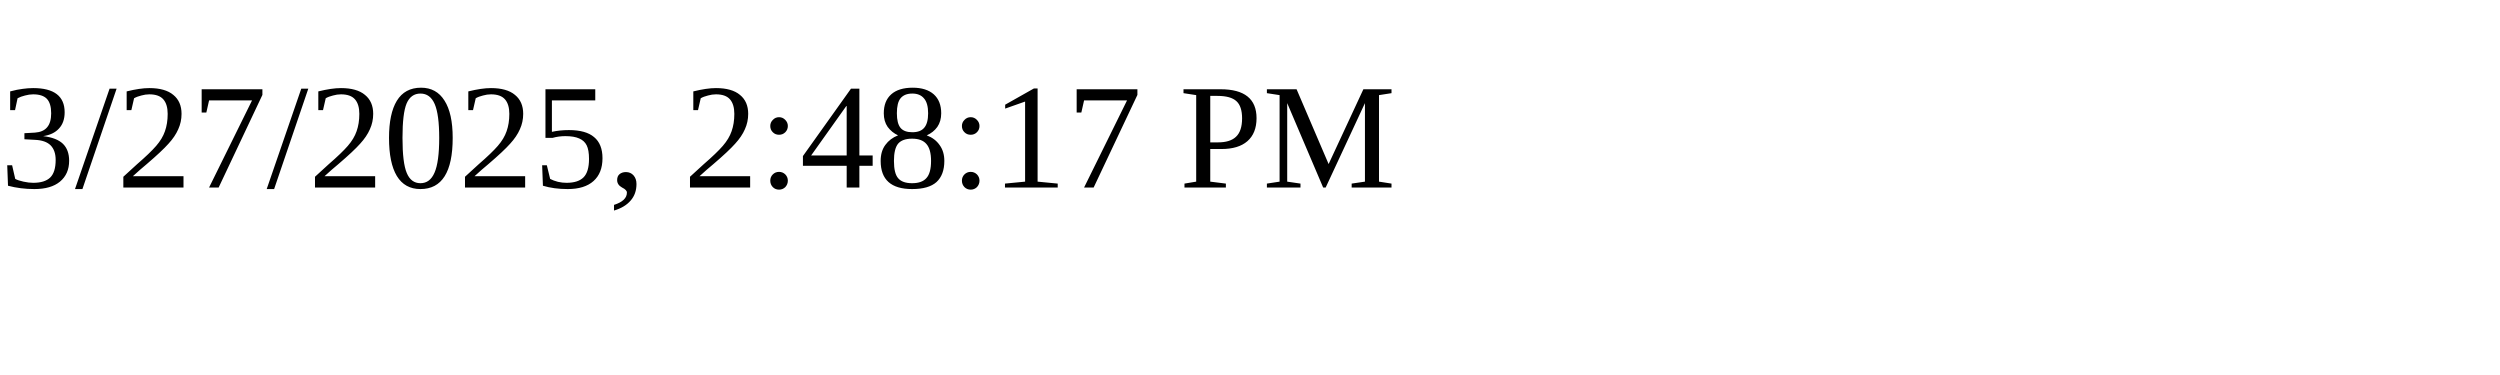
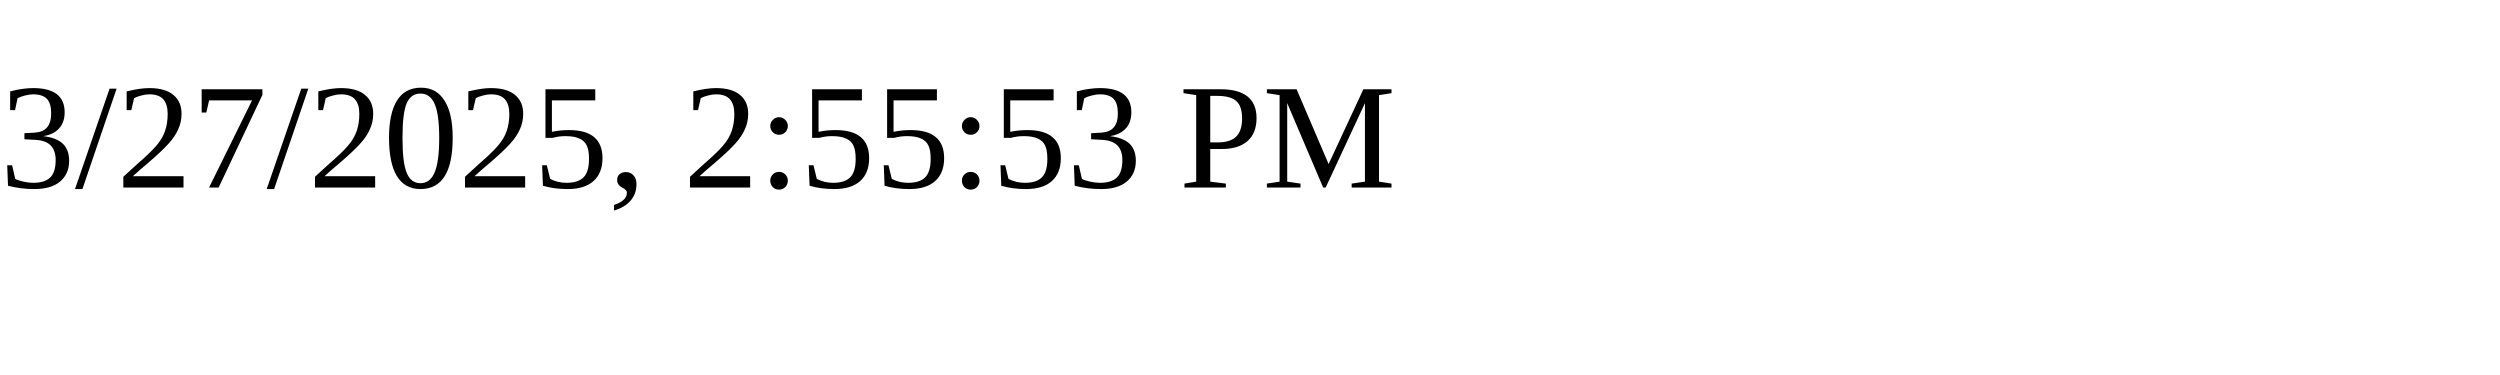
<svg xmlns="http://www.w3.org/2000/svg" height="30" width="200">
-   <text x="0" y="15">3/27/2025, 2:48:17 PM</text>
+   <text x="0" y="15">3/27/2025, 2:55:53 PM</text>
</svg>
